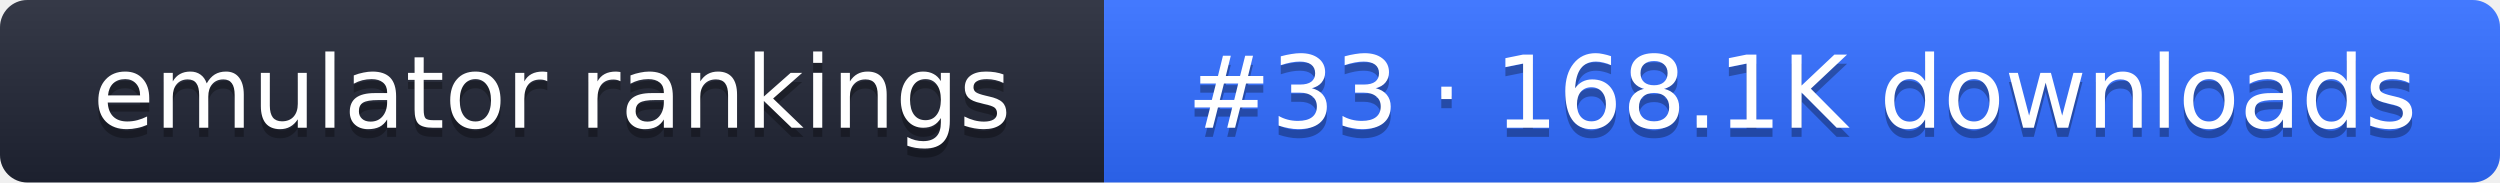
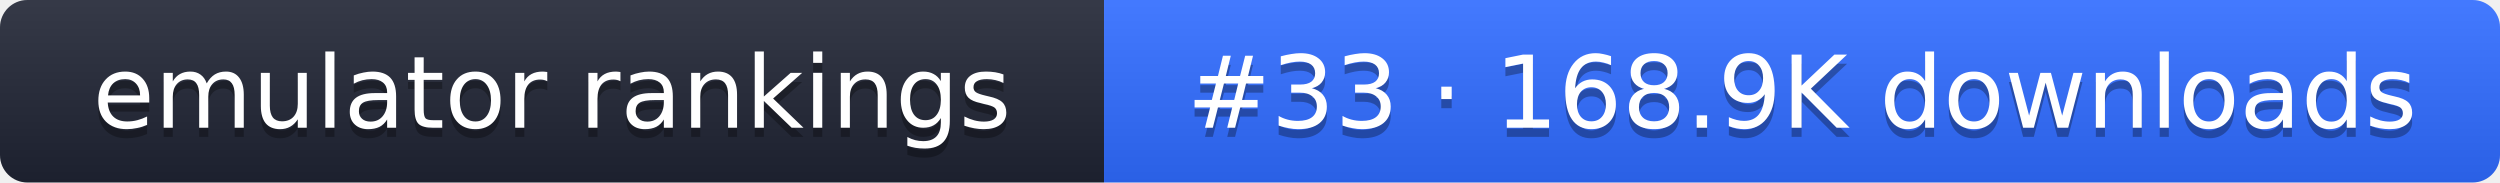
- <svg xmlns="http://www.w3.org/2000/svg" width="274" height="20" role="img" aria-label="emulator rankings: #33 · 168.1K downloads">
+ <svg xmlns="http://www.w3.org/2000/svg" width="274" height="20" role="img" aria-label="emulator rankings: #33 · 168.9K downloads">
  <linearGradient id="g" x2="0" y2="100%">
    <stop offset="0" stop-color="#fff" stop-opacity=".1" />
    <stop offset="1" stop-opacity=".1" />
  </linearGradient>
  <clipPath id="r">
    <rect width="274" height="20" rx="3" fill="#fff" />
  </clipPath>
  <g clip-path="url(#r)">
    <rect width="121" height="20" fill="#1f2433" />
    <rect x="121" width="153" height="20" fill="#2f6bff" />
    <rect width="274" height="20" fill="url(#g)" />
  </g>
  <g fill="#fff" text-anchor="middle" font-family="Verdana,DejaVu Sans,sans-serif" font-size="11">
    <text x="60.5" y="15" fill="#010101" fill-opacity=".3">emulator rankings</text>
    <text x="60.5" y="14">emulator rankings</text>
-     <text x="197.5" y="15" fill="#010101" fill-opacity=".3">#33 · 168.1K downloads</text>
-     <text x="197.5" y="14">#33 · 168.1K downloads</text>
+     <text x="197.5" y="15" fill="#010101" fill-opacity=".3">#33 · 168.9K downloads</text>
+     <text x="197.5" y="14">#33 · 168.9K downloads</text>
  </g>
</svg>
